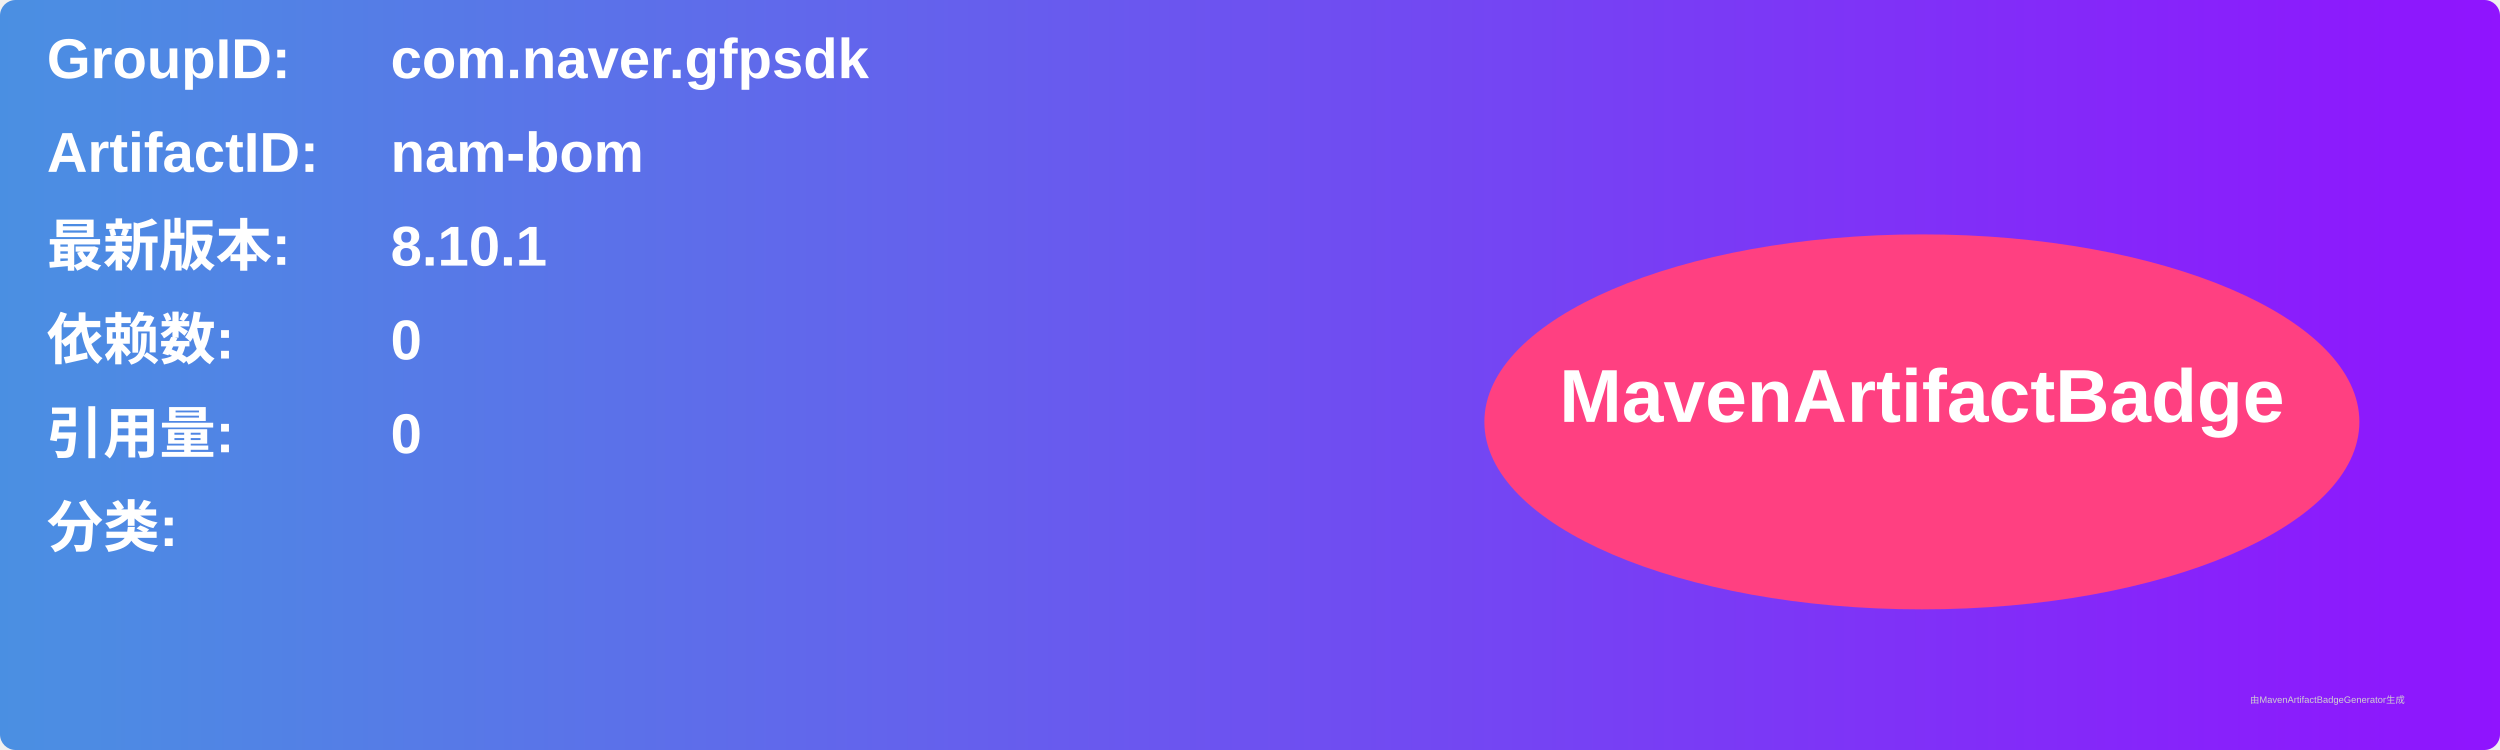
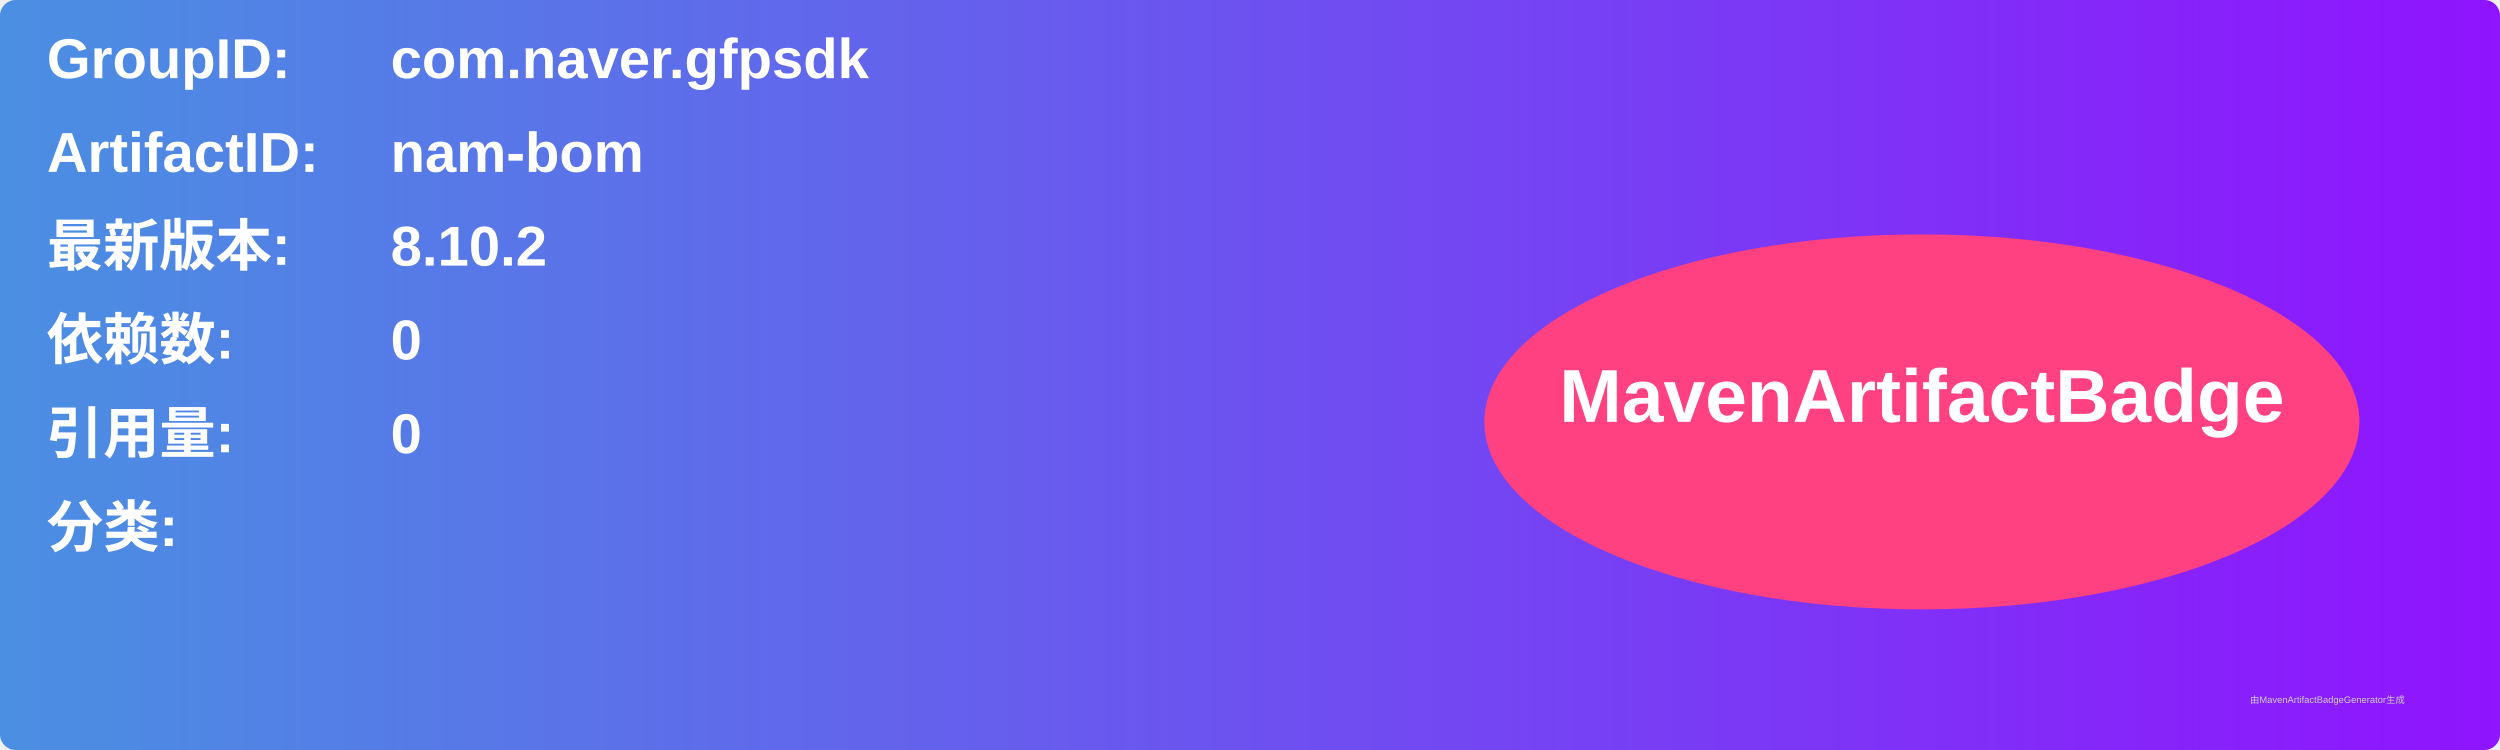
<svg xmlns="http://www.w3.org/2000/svg" width="800" height="240" viewBox="0 0 800 240">
  <linearGradient id="grad" x1="0%" y1="0%" x2="100%" y2="0%">
    <stop offset="0%" stop-color="#4a90e2" />
    <stop offset="100%" stop-color="#9013fe" />
  </linearGradient>
  <rect width="100%" height="100%" rx="5" ry="5" fill="url(#grad)" />
  <g transform="translate(15, 15)">
    <text x="0" y="10" font-family="Arial" font-size="18" fill="white" font-weight="bold" width="260">GroupID:</text>
    <text x="110" y="10" font-family="Arial" font-size="18" fill="white" font-weight="bold" width="460">com.naver.gfpsdk</text>
    <text x="0" y="40" font-family="Arial" font-size="18" fill="white" font-weight="bold" width="260">ArtifactID:</text>
    <text x="110" y="40" font-family="Arial" font-size="18" fill="white" font-weight="bold" width="460">nam-bom</text>
    <text x="0" y="70" font-family="Arial" font-size="18" fill="white" font-weight="bold">最新版本:</text>
    <text x="110" y="70" font-family="Arial" font-size="18" fill="white" font-weight="bold">
-       <tspan font-weight="bold">8.10.1</tspan>
+       <tspan font-weight="bold">8.10.2</tspan>
    </text>
    <text x="0" y="100" font-family="Arial" font-size="18" fill="white" font-weight="bold">依赖数: </text>
    <text x="110" y="100" font-family="Arial" font-size="18" fill="white">
      <tspan font-weight="bold">0</tspan>
    </text>
    <text x="0" y="130" font-family="Arial" font-size="18" fill="white" font-weight="bold">引用量: </text>
    <text x="110" y="130" font-family="Arial" font-size="18" fill="white">
      <tspan font-weight="bold">0</tspan>
    </text>
    <text x="0" y="160" font-family="Arial" font-size="18" fill="white" font-weight="bold">分类:</text>
    <text x="10" y="190" font-family="Arial" font-size="10" fill="white">
      <tspan font-weight="bold" />
    </text>
    <ellipse cx="600" cy="120" rx="140" ry="60" fill="#ff4081" />
    <text x="600" y="120" text-anchor="middle" font-family="Arial" font-size="24" fill="white" font-weight="bold">MavenArtifactBadge</text>
  </g>
  <text x="720" y="225" font-family="Arial" font-size="3" fill="#d0d0d0">由MavenArtifactBadgeGenerator生成</text>
</svg>
